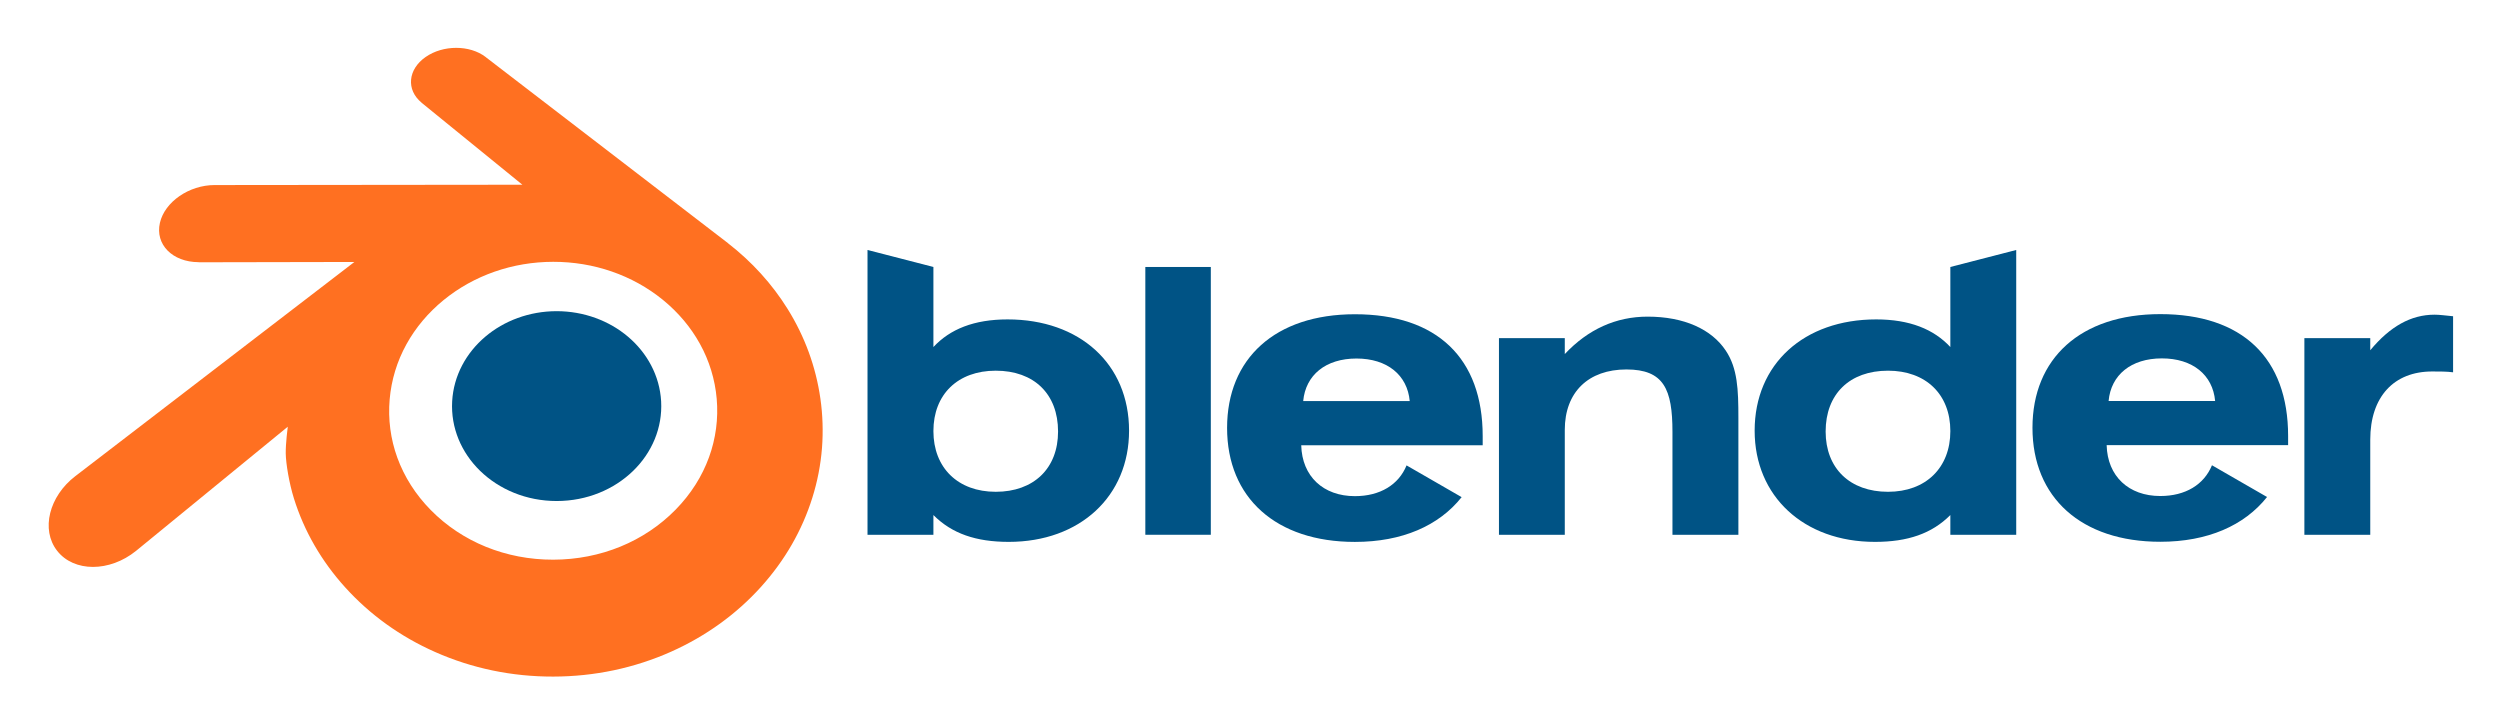
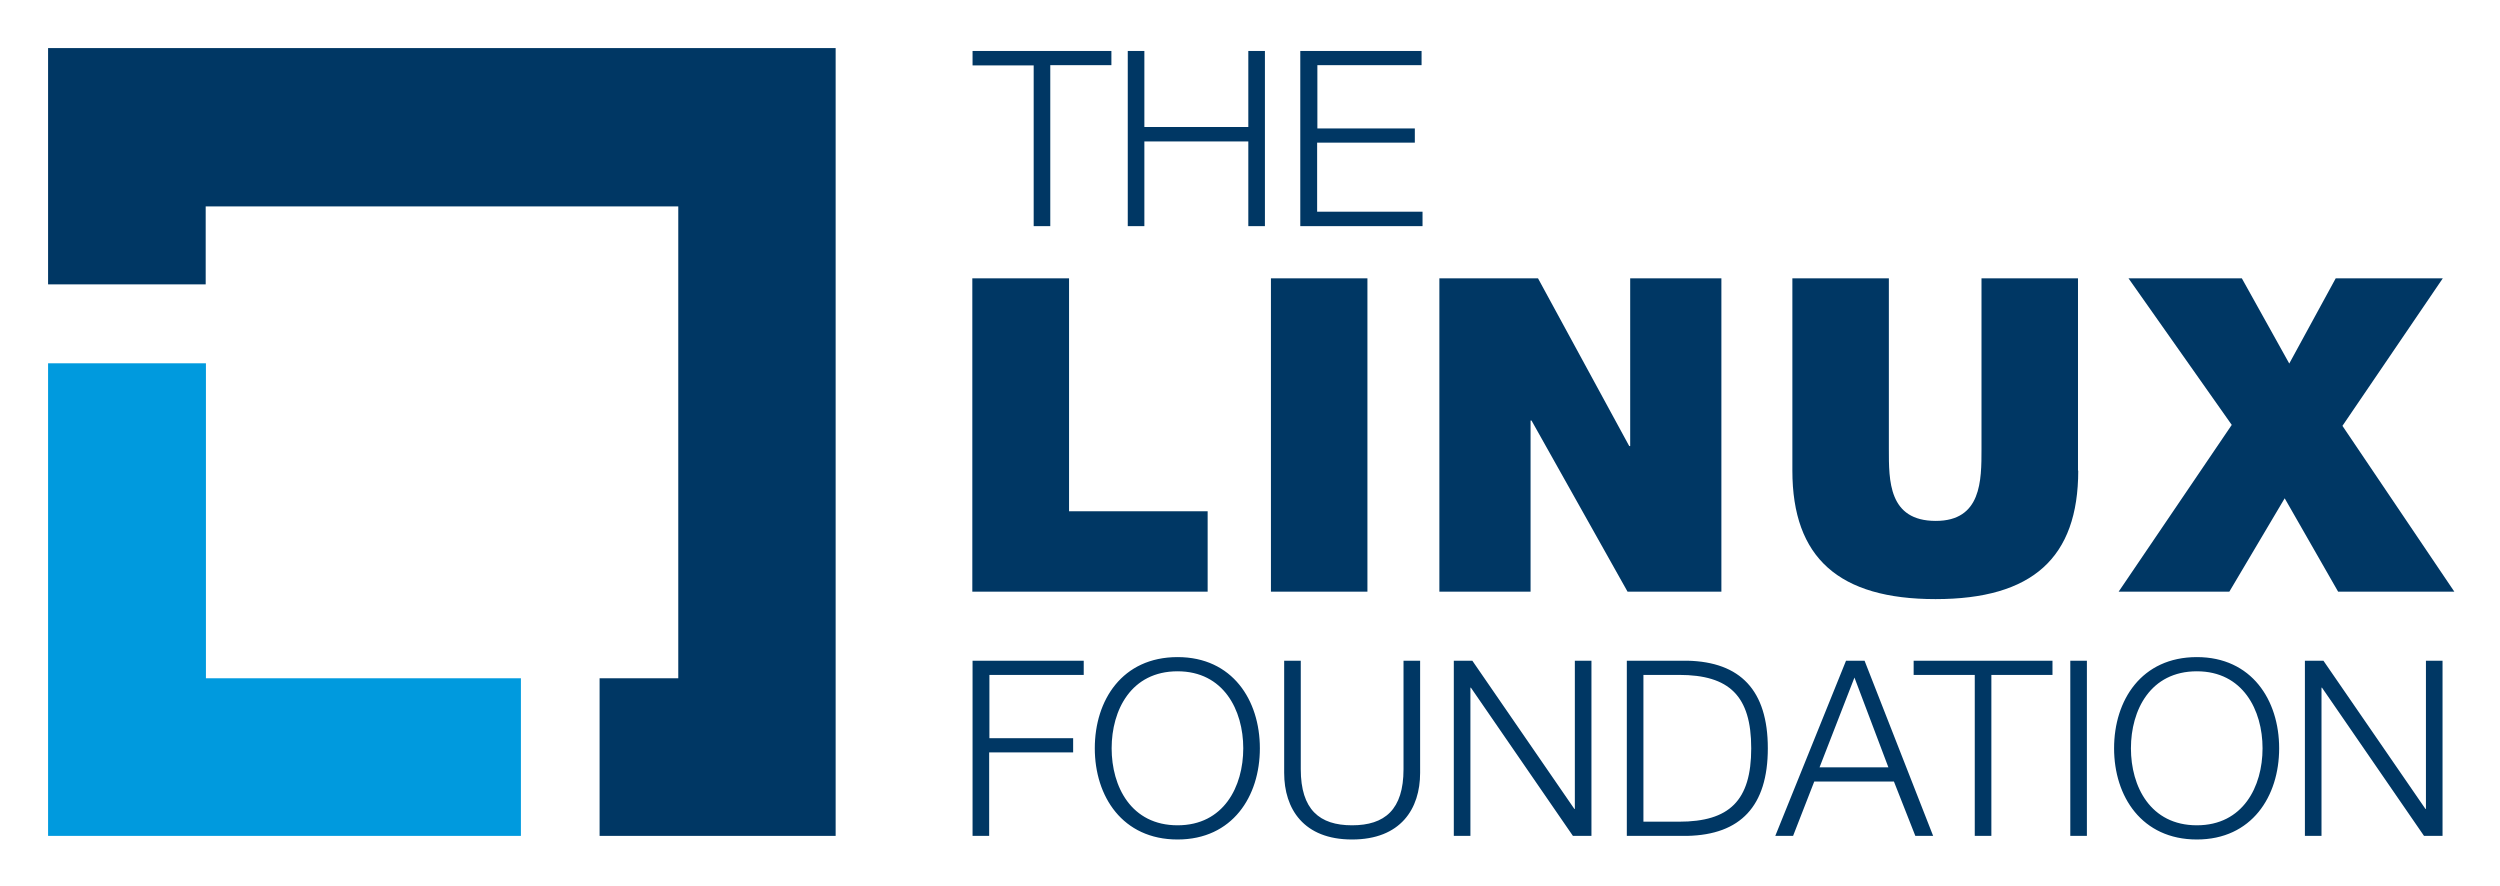
- <svg xmlns="http://www.w3.org/2000/svg" role="img" viewBox="9.51 257.51 571.48 165.48">
-   <g stroke-width="0">
-     <path d="M112.871 349.254c.328-5.895 3.219-11.094 7.574-14.781 4.278-3.621 10.032-5.828 16.309-5.832 6.277.004 12.031 2.211 16.309 5.832 4.355 3.687 7.246 8.886 7.578 14.781.332 6.062-2.102 11.699-6.379 15.871-4.356 4.246-10.563 6.914-17.504 6.914-6.945 0-13.156-2.668-17.516-6.914-4.273-4.172-6.707-9.809-6.371-15.871z" fill="#005385" />
-     <path d="M74.828 361.191c.04 2.301.781 6.786 1.883 10.297 2.32 7.414 6.258 14.278 11.742 20.328 5.625 6.211 12.543 11.207 20.543 14.746 8.41 3.727 17.524 5.629 26.973 5.61 9.453-.016 18.562-1.949 26.972-5.699 7.993-3.578 14.911-8.586 20.532-14.813 5.476-6.074 9.406-12.949 11.73-20.367a51.442 51.442 0 0 0 2.207-11.367 51.794 51.794 0 0 0-.363-11.289c-1.043-7.332-3.582-14.215-7.484-20.489-3.583-5.761-8.184-10.808-13.661-15.058l.008-.008-55.262-42.437a7.93 7.93 0 0 0-.14-.118c-3.637-2.777-9.731-2.769-13.715.02-4.039 2.824-4.492 7.484-.91 10.433l-.012.008 23.051 18.75-70.266.074h-.097c-5.805.004-11.383 3.821-12.493 8.633-1.129 4.907 2.817 8.973 8.852 8.996l-.008.024 35.613-.07-63.554 48.777c-.078.062-.164.121-.242.183-5.989 4.59-7.93 12.227-4.157 17.059 3.836 4.914 11.98 4.918 18.04.02l34.683-28.379s-.504 3.832-.465 6.136zm89.121 12.825c-7.144 7.289-17.144 11.414-27.976 11.433-10.836.02-20.84-4.074-27.989-11.344-3.492-3.546-6.058-7.613-7.644-11.96a31.105 31.105 0 0 1-1.754-13.356 31.591 31.591 0 0 1 3.832-12.582c2.09-3.789 4.961-7.211 8.504-10.109 6.945-5.664 15.785-8.727 25.043-8.739 9.258-.011 18.094 3.028 25.043 8.668 3.539 2.883 6.41 6.293 8.496 10.075a31.594 31.594 0 0 1 3.84 12.57 31.133 31.133 0 0 1-1.758 13.359c-1.582 4.352-4.145 8.426-7.637 11.985z" fill="#ff7021" />
-     <path d="M491.52 349.168c.539-5.957 5.144-9.734 12.171-9.734 7.036 0 11.637 3.777 12.18 9.734zm23.628 14.695c-1.804 4.418-6.043 7.032-11.812 7.032-7.219 0-12.082-4.508-12.262-11.629h41.481v-2.094c0-17.832-10.461-27.856-29.219-27.856-18.215 0-29.219 10.118-29.219 25.985 0 15.957 11.18 26.054 29.219 26.054 10.816 0 19.219-3.703 24.402-10.234z" fill="#005385" />
-     <path d="M307.41 349.195c.551-5.957 5.145-9.73 12.18-9.73 7.027 0 11.633 3.773 12.172 9.73zm23.629 14.7c-1.801 4.417-6.043 7.031-11.812 7.031-7.215 0-12.086-4.512-12.266-11.633h41.48v-2.09c0-17.832-10.464-27.859-29.214-27.859-18.223 0-29.215 10.121-29.215 25.984 0 15.961 11.172 26.059 29.215 26.059 10.816 0 19.218-3.703 24.402-10.235z" fill="#005385" />
-     <path d="M271.324 318.539h14.969v61.215h-14.969z" fill="#005385" />
-     <path d="M352.16 334.797h15.047v3.648c5.34-5.683 11.727-8.554 18.938-8.554 8.316 0 14.609 2.871 17.859 7.761 2.707 4.043 2.887 8.918 2.887 15.332v26.77H391.82v-23.527c0-9.75-1.961-14.262-10.527-14.262-8.664 0-14.086 5.156-14.086 13.812v23.977H352.16z" fill="#005385" />
-     <path d="M455.344 356.051c0 8.383-5.598 13.879-14.25 13.879-8.664 0-14.258-5.313-14.258-13.782 0-8.589 5.508-13.902 14.258-13.902 8.652 0 14.25 5.399 14.25 13.805zm0-19.211c-3.793-4.078-9.297-6.317-16.957-6.317-16.492 0-27.778 10.188-27.778 25.442 0 14.953 11.192 25.414 27.504 25.414 7.489 0 12.989-1.887 17.231-6.133v4.508h15.058v-65.102l-15.058 3.887z" fill="#005385" />
-     <path d="M237.129 342.246c8.746 0 14.246 5.313 14.246 13.902 0 8.469-5.59 13.782-14.246 13.782s-14.25-5.496-14.25-13.879c0-8.406 5.594-13.805 14.25-13.805zm-14.25-23.707l-15.063-3.887v65.102h15.063v-4.508c4.238 4.246 9.738 6.133 17.223 6.133 16.32 0 27.503-10.461 27.503-25.414 0-15.254-11.269-25.442-27.773-25.442-7.668 0-13.164 2.239-16.953 6.317z" fill="#005385" />
-     <path d="M536.273 379.754v-44.957h15.059v2.777c4.508-5.426 9.281-8.129 14.695-8.129 1.086 0 2.434.176 4.239.356v12.812c-1.442-.187-3.063-.187-4.778-.187-8.75 0-14.156 5.773-14.156 15.597v21.731z" fill="#005385" />
-   </g>
+ <svg xmlns="http://www.w3.org/2000/svg" role="img" viewBox="-19.98 -19.98 1038.96 367.96">
+   <style>svg {enable-background:new 0 0 1000 328.9}</style>
+   <style>.st0{fill:#003764}</style>
+   <path d="M384.2 1.2h57.7v5.9h-25.4V74h-6.9V7.2h-25.4v-6zm64.5 0h6.9v31.6h43.2V1.2h6.9V74h-6.9V38.8h-43.2V74h-6.9V1.2zm71.8 0h50.3v5.9h-43.3v26.3H568v5.9h-40.6V68h43.8v6h-50.8V1.2z" class="st0" />
+   <path d="M384.2 254.6h46.2v5.9h-39.2v26.3H426v5.9h-34.9v34.7h-6.9v-72.8zm85.2-1.5c22.8 0 34.2 17.9 34.2 37.9s-11.4 37.9-34.2 37.9c-22.9 0-34.4-17.9-34.4-37.9s11.4-37.9 34.4-37.9zm0 69.9c19.2 0 27.3-16.1 27.3-32 0-15.9-8.2-32-27.3-32-19.3 0-27.4 16.1-27.4 32 0 15.9 8.1 32 27.4 32zm44.3-68.4h6.9v45.1c0 16.8 7.8 23.3 21.3 23.3 13.6 0 21.4-6.5 21.4-23.3v-45.1h6.9v46.6c0 15-8.1 27.7-28.3 27.7-20.1 0-28.2-12.7-28.2-27.7v-46.6zm70.5 0h7.7l42.4 61.6h.2v-61.6h6.9v72.8h-7.7l-42.4-61.6h-.2v61.6h-6.9v-72.8zm71.9 0h25.2c22 .5 33.4 12.3 33.4 36.4 0 24.1-11.4 35.9-33.4 36.4h-25.2v-72.8zm6.9 66.9h14.8c20.9 0 30-8.7 30-30.5s-9.1-30.5-30-30.5H663v61zm84.2-66.9h7.7l28.5 72.8H776l-8.9-22.6H734l-8.8 22.6h-7.4l29.4-72.8zm-11 44.3h28.6l-14.1-37.3-14.5 37.3zm39.1-44.3H833v5.9h-25.4v66.9h-6.9v-66.9h-25.4v-5.9zm65.1 0h6.9v72.8h-6.9v-72.8zm52.6-1.5c22.8 0 34.2 17.9 34.2 37.9s-11.4 37.9-34.2 37.9c-22.9 0-34.4-17.9-34.4-37.9s11.4-37.9 34.4-37.9zm0 69.9c19.2 0 27.3-16.1 27.3-32 0-15.9-8.2-32-27.3-32-19.3 0-27.4 16.1-27.4 32 0 15.9 8.1 32 27.4 32zm44.9-68.4h7.7l42.4 61.6h.2v-61.6h6.9v72.8h-7.7L945 265.8h-.2v61.6h-6.9v-72.8z" class="st0" />
+   <path d="M384.2 95.7h40.1v96.8h57.6v33.4h-97.8V95.7zm124 0h40.1v130.2h-40.1V95.7zm70 0h41l37.9 69.7h.4V95.7h37.9v130.2h-39l-39.9-71.1h-.4v71.1h-37.9V95.7zm265.5 79.9c0 36.3-19.1 53.4-59.3 53.4-40.1 0-59.5-17.1-59.5-53.4V95.7H765v70.9c0 13.1-.2 29.9 19.5 29.9 19 0 19-16.8 19-29.9V95.7h40.1v79.9zm63.8-19l-42.9-60.9h47.1l19.7 35.4 19.3-35.4h44.5L953.5 157l46.5 68.9h-48.3l-22.2-38.8-23 38.8h-46l47-69.3z" class="st0" />
+   <path fill="#009ade" d="M65.6 261.9V131H0v196.4h196.5v-65.5z" />
+   <path d="M327.3 0H0v98.2h65.5V65.8h196.4v196.1h-32.7v65.5h98.1z" class="st0" />
</svg>
